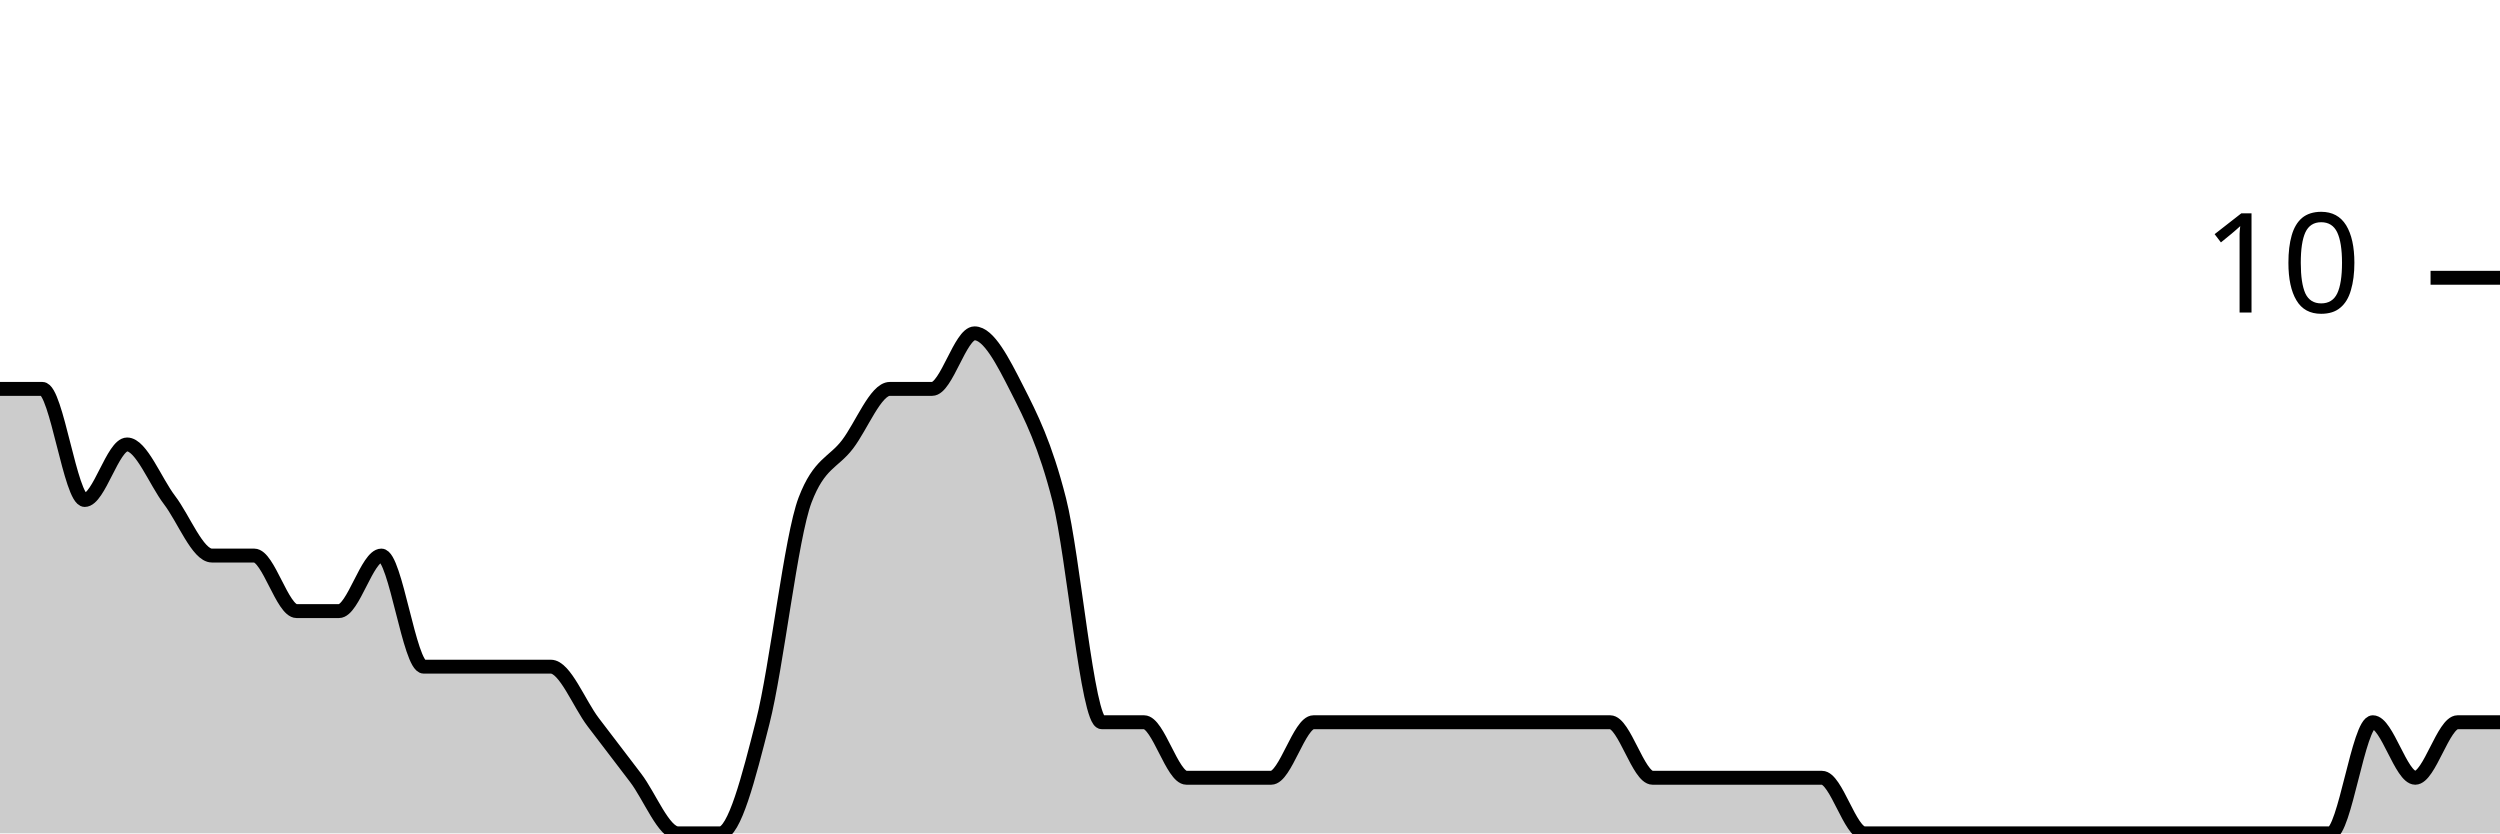
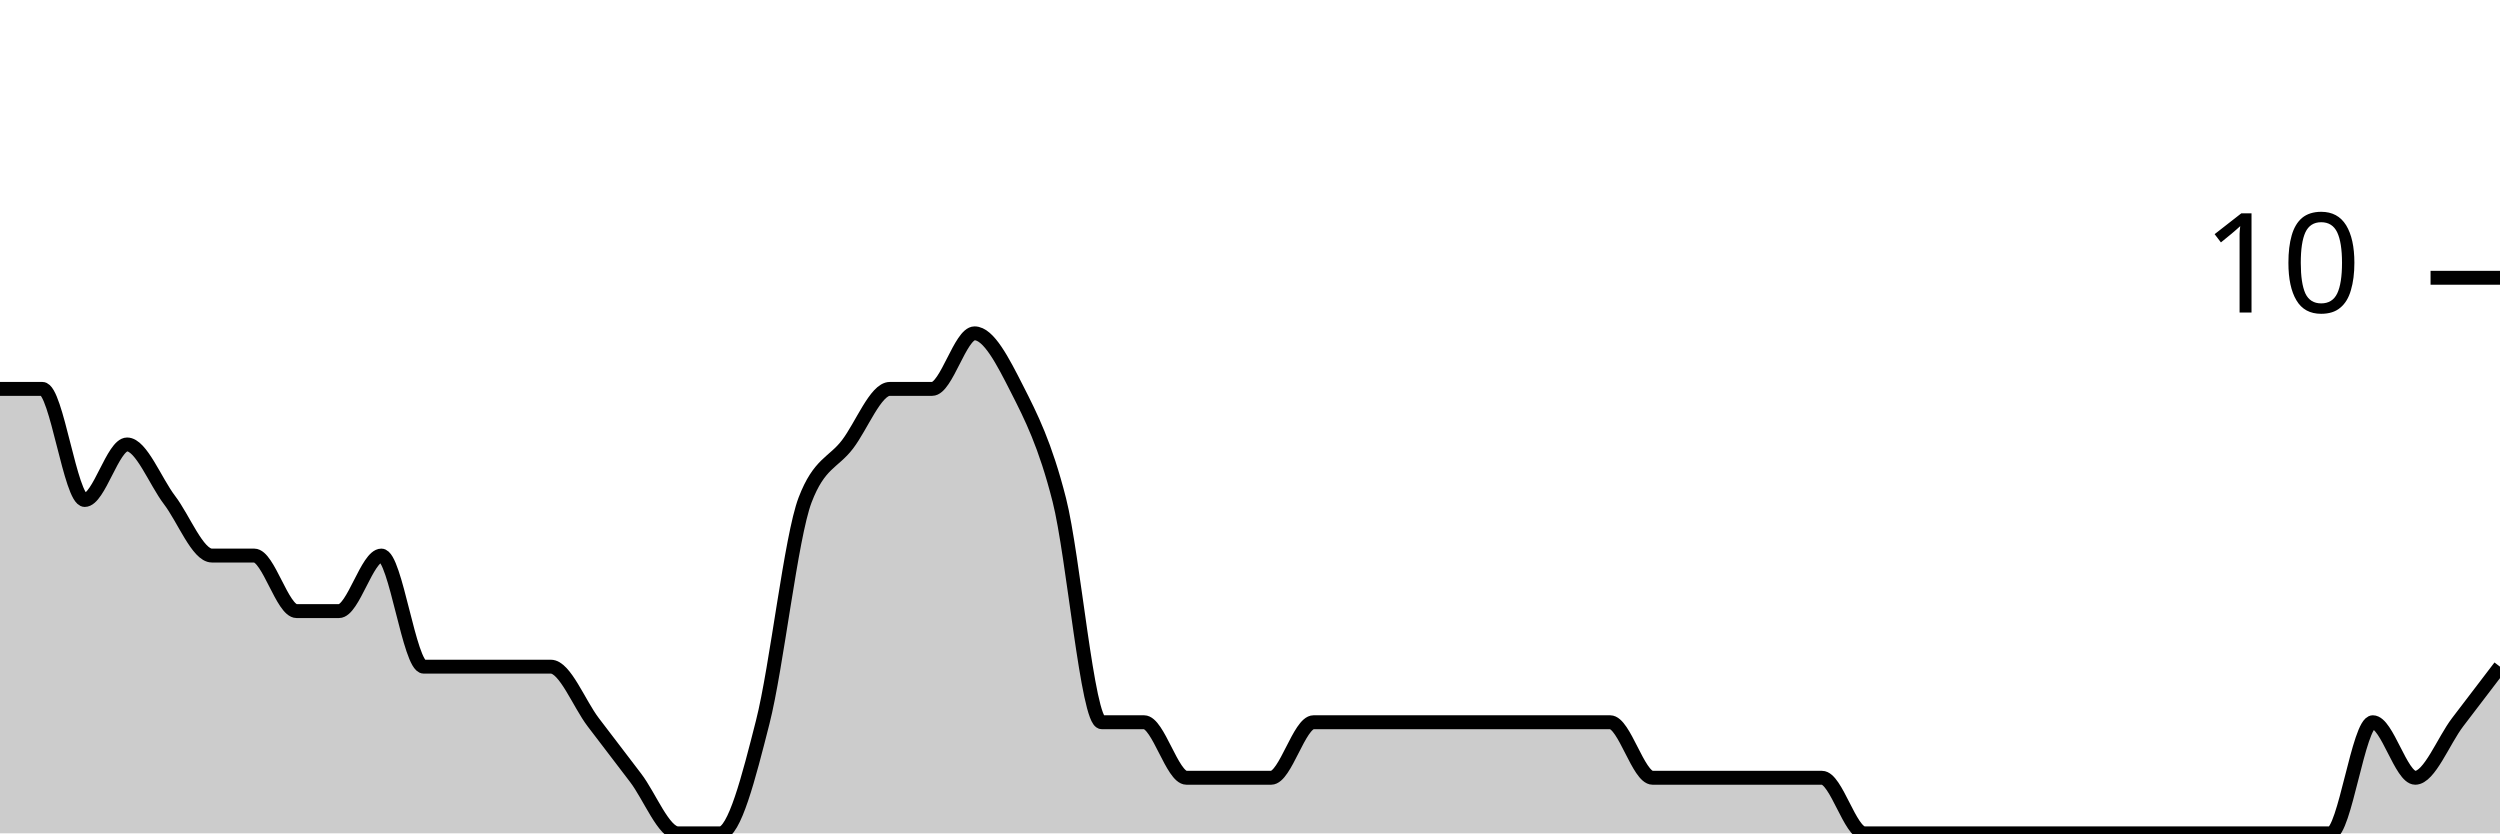
<svg xmlns="http://www.w3.org/2000/svg" viewBox="0 0 180 60">
  <g transform="translate(0,20)">
-     <path class="area" fill="rgba(0, 0, 0, 0.2)" d="M0,8C1.017,8,2.034,8,3.051,8C4.068,8,5.085,16,6.102,16C7.119,16,8.136,12,9.153,12C10.169,12,11.186,14.667,12.203,16C13.22,17.333,14.237,20,15.254,20C16.271,20,17.288,20,18.305,20C19.322,20,20.339,24,21.356,24C22.373,24,23.39,24,24.407,24C25.424,24,26.441,20,27.458,20C28.475,20,29.492,28,30.508,28C31.525,28,32.542,28,33.559,28C34.576,28,35.593,28,36.61,28C37.627,28,38.644,28,39.661,28C40.678,28,41.695,30.667,42.712,32C43.729,33.333,44.746,34.667,45.763,36C46.78,37.333,47.797,40,48.814,40C49.831,40,50.847,40,51.864,40C52.881,40,53.898,36,54.915,32C55.932,28,56.949,18.667,57.966,16C58.983,13.333,60,13.333,61.017,12C62.034,10.667,63.051,8,64.068,8C65.085,8,66.102,8,67.119,8C68.136,8,69.153,4,70.169,4C71.186,4,72.203,6,73.22,8C74.237,10,75.254,12,76.271,16C77.288,20,78.305,32,79.322,32C80.339,32,81.356,32,82.373,32C83.39,32,84.407,36,85.424,36C86.441,36,87.458,36,88.475,36C89.492,36,90.508,36,91.525,36C92.542,36,93.559,32,94.576,32C95.593,32,96.61,32,97.627,32C98.644,32,99.661,32,100.678,32C101.695,32,102.712,32,103.729,32C104.746,32,105.763,32,106.78,32C107.797,32,108.814,32,109.831,32C110.847,32,111.864,32,112.881,32C113.898,32,114.915,32,115.932,32C116.949,32,117.966,36,118.983,36C120,36,121.017,36,122.034,36C123.051,36,124.068,36,125.085,36C126.102,36,127.119,36,128.136,36C129.153,36,130.169,36,131.186,36C132.203,36,133.22,40,134.237,40C135.254,40,136.271,40,137.288,40C138.305,40,139.322,40,140.339,40C141.356,40,142.373,40,143.39,40C144.407,40,145.424,40,146.441,40C147.458,40,148.475,40,149.492,40C150.508,40,151.525,40,152.542,40C153.559,40,154.576,40,155.593,40C156.61,40,157.627,40,158.644,40C159.661,40,160.678,40,161.695,40C162.712,40,163.729,40,164.746,40C165.763,40,166.78,40,167.797,40C168.814,40,169.831,32,170.847,32C171.864,32,172.881,36,173.898,36C174.915,36,175.932,32,176.949,32C177.966,32,178.983,32,180,32L180,40C178.983,40,177.966,40,176.949,40C175.932,40,174.915,40,173.898,40C172.881,40,171.864,40,170.847,40C169.831,40,168.814,40,167.797,40C166.78,40,165.763,40,164.746,40C163.729,40,162.712,40,161.695,40C160.678,40,159.661,40,158.644,40C157.627,40,156.61,40,155.593,40C154.576,40,153.559,40,152.542,40C151.525,40,150.508,40,149.492,40C148.475,40,147.458,40,146.441,40C145.424,40,144.407,40,143.39,40C142.373,40,141.356,40,140.339,40C139.322,40,138.305,40,137.288,40C136.271,40,135.254,40,134.237,40C133.22,40,132.203,40,131.186,40C130.169,40,129.153,40,128.136,40C127.119,40,126.102,40,125.085,40C124.068,40,123.051,40,122.034,40C121.017,40,120,40,118.983,40C117.966,40,116.949,40,115.932,40C114.915,40,113.898,40,112.881,40C111.864,40,110.847,40,109.831,40C108.814,40,107.797,40,106.78,40C105.763,40,104.746,40,103.729,40C102.712,40,101.695,40,100.678,40C99.661,40,98.644,40,97.627,40C96.61,40,95.593,40,94.576,40C93.559,40,92.542,40,91.525,40C90.508,40,89.492,40,88.475,40C87.458,40,86.441,40,85.424,40C84.407,40,83.39,40,82.373,40C81.356,40,80.339,40,79.322,40C78.305,40,77.288,40,76.271,40C75.254,40,74.237,40,73.22,40C72.203,40,71.186,40,70.169,40C69.153,40,68.136,40,67.119,40C66.102,40,65.085,40,64.068,40C63.051,40,62.034,40,61.017,40C60,40,58.983,40,57.966,40C56.949,40,55.932,40,54.915,40C53.898,40,52.881,40,51.864,40C50.847,40,49.831,40,48.814,40C47.797,40,46.78,40,45.763,40C44.746,40,43.729,40,42.712,40C41.695,40,40.678,40,39.661,40C38.644,40,37.627,40,36.61,40C35.593,40,34.576,40,33.559,40C32.542,40,31.525,40,30.508,40C29.492,40,28.475,40,27.458,40C26.441,40,25.424,40,24.407,40C23.39,40,22.373,40,21.356,40C20.339,40,19.322,40,18.305,40C17.288,40,16.271,40,15.254,40C14.237,40,13.22,40,12.203,40C11.186,40,10.169,40,9.153,40C8.136,40,7.119,40,6.102,40C5.085,40,4.068,40,3.051,40C2.034,40,1.017,40,0,40Z" />
-     <path class="line" stroke="black" fill="none" d="M0,8C1.017,8,2.034,8,3.051,8C4.068,8,5.085,16,6.102,16C7.119,16,8.136,12,9.153,12C10.169,12,11.186,14.667,12.203,16C13.22,17.333,14.237,20,15.254,20C16.271,20,17.288,20,18.305,20C19.322,20,20.339,24,21.356,24C22.373,24,23.39,24,24.407,24C25.424,24,26.441,20,27.458,20C28.475,20,29.492,28,30.508,28C31.525,28,32.542,28,33.559,28C34.576,28,35.593,28,36.61,28C37.627,28,38.644,28,39.661,28C40.678,28,41.695,30.667,42.712,32C43.729,33.333,44.746,34.667,45.763,36C46.78,37.333,47.797,40,48.814,40C49.831,40,50.847,40,51.864,40C52.881,40,53.898,36,54.915,32C55.932,28,56.949,18.667,57.966,16C58.983,13.333,60,13.333,61.017,12C62.034,10.667,63.051,8,64.068,8C65.085,8,66.102,8,67.119,8C68.136,8,69.153,4,70.169,4C71.186,4,72.203,6,73.22,8C74.237,10,75.254,12,76.271,16C77.288,20,78.305,32,79.322,32C80.339,32,81.356,32,82.373,32C83.39,32,84.407,36,85.424,36C86.441,36,87.458,36,88.475,36C89.492,36,90.508,36,91.525,36C92.542,36,93.559,32,94.576,32C95.593,32,96.61,32,97.627,32C98.644,32,99.661,32,100.678,32C101.695,32,102.712,32,103.729,32C104.746,32,105.763,32,106.78,32C107.797,32,108.814,32,109.831,32C110.847,32,111.864,32,112.881,32C113.898,32,114.915,32,115.932,32C116.949,32,117.966,36,118.983,36C120,36,121.017,36,122.034,36C123.051,36,124.068,36,125.085,36C126.102,36,127.119,36,128.136,36C129.153,36,130.169,36,131.186,36C132.203,36,133.22,40,134.237,40C135.254,40,136.271,40,137.288,40C138.305,40,139.322,40,140.339,40C141.356,40,142.373,40,143.39,40C144.407,40,145.424,40,146.441,40C147.458,40,148.475,40,149.492,40C150.508,40,151.525,40,152.542,40C153.559,40,154.576,40,155.593,40C156.61,40,157.627,40,158.644,40C159.661,40,160.678,40,161.695,40C162.712,40,163.729,40,164.746,40C165.763,40,166.78,40,167.797,40C168.814,40,169.831,32,170.847,32C171.864,32,172.881,36,173.898,36C174.915,36,175.932,32,176.949,32C177.966,32,178.983,32,180,32" />
+     <path class="area" fill="rgba(0, 0, 0, 0.2)" d="M0,8C1.017,8,2.034,8,3.051,8C4.068,8,5.085,16,6.102,16C7.119,16,8.136,12,9.153,12C10.169,12,11.186,14.667,12.203,16C13.22,17.333,14.237,20,15.254,20C16.271,20,17.288,20,18.305,20C19.322,20,20.339,24,21.356,24C22.373,24,23.39,24,24.407,24C25.424,24,26.441,20,27.458,20C28.475,20,29.492,28,30.508,28C31.525,28,32.542,28,33.559,28C34.576,28,35.593,28,36.61,28C37.627,28,38.644,28,39.661,28C40.678,28,41.695,30.667,42.712,32C43.729,33.333,44.746,34.667,45.763,36C46.78,37.333,47.797,40,48.814,40C49.831,40,50.847,40,51.864,40C52.881,40,53.898,36,54.915,32C55.932,28,56.949,18.667,57.966,16C58.983,13.333,60,13.333,61.017,12C62.034,10.667,63.051,8,64.068,8C65.085,8,66.102,8,67.119,8C68.136,8,69.153,4,70.169,4C71.186,4,72.203,6,73.22,8C74.237,10,75.254,12,76.271,16C77.288,20,78.305,32,79.322,32C80.339,32,81.356,32,82.373,32C83.39,32,84.407,36,85.424,36C86.441,36,87.458,36,88.475,36C89.492,36,90.508,36,91.525,36C92.542,36,93.559,32,94.576,32C95.593,32,96.61,32,97.627,32C98.644,32,99.661,32,100.678,32C101.695,32,102.712,32,103.729,32C104.746,32,105.763,32,106.78,32C107.797,32,108.814,32,109.831,32C110.847,32,111.864,32,112.881,32C113.898,32,114.915,32,115.932,32C116.949,32,117.966,36,118.983,36C120,36,121.017,36,122.034,36C123.051,36,124.068,36,125.085,36C126.102,36,127.119,36,128.136,36C129.153,36,130.169,36,131.186,36C132.203,36,133.22,40,134.237,40C135.254,40,136.271,40,137.288,40C138.305,40,139.322,40,140.339,40C141.356,40,142.373,40,143.39,40C144.407,40,145.424,40,146.441,40C147.458,40,148.475,40,149.492,40C150.508,40,151.525,40,152.542,40C153.559,40,154.576,40,155.593,40C156.61,40,157.627,40,158.644,40C159.661,40,160.678,40,161.695,40C162.712,40,163.729,40,164.746,40C165.763,40,166.78,40,167.797,40C168.814,40,169.831,32,170.847,32C171.864,32,172.881,36,173.898,36C174.915,36,175.932,33.333,176.949,32C177.966,30.667,178.983,29.333,180,28L180,40C178.983,40,177.966,40,176.949,40C175.932,40,174.915,40,173.898,40C172.881,40,171.864,40,170.847,40C169.831,40,168.814,40,167.797,40C166.78,40,165.763,40,164.746,40C163.729,40,162.712,40,161.695,40C160.678,40,159.661,40,158.644,40C157.627,40,156.61,40,155.593,40C154.576,40,153.559,40,152.542,40C151.525,40,150.508,40,149.492,40C148.475,40,147.458,40,146.441,40C145.424,40,144.407,40,143.39,40C142.373,40,141.356,40,140.339,40C139.322,40,138.305,40,137.288,40C136.271,40,135.254,40,134.237,40C133.22,40,132.203,40,131.186,40C130.169,40,129.153,40,128.136,40C127.119,40,126.102,40,125.085,40C124.068,40,123.051,40,122.034,40C121.017,40,120,40,118.983,40C117.966,40,116.949,40,115.932,40C114.915,40,113.898,40,112.881,40C111.864,40,110.847,40,109.831,40C108.814,40,107.797,40,106.78,40C105.763,40,104.746,40,103.729,40C102.712,40,101.695,40,100.678,40C99.661,40,98.644,40,97.627,40C96.61,40,95.593,40,94.576,40C93.559,40,92.542,40,91.525,40C90.508,40,89.492,40,88.475,40C87.458,40,86.441,40,85.424,40C84.407,40,83.39,40,82.373,40C81.356,40,80.339,40,79.322,40C78.305,40,77.288,40,76.271,40C75.254,40,74.237,40,73.22,40C72.203,40,71.186,40,70.169,40C69.153,40,68.136,40,67.119,40C66.102,40,65.085,40,64.068,40C63.051,40,62.034,40,61.017,40C60,40,58.983,40,57.966,40C56.949,40,55.932,40,54.915,40C53.898,40,52.881,40,51.864,40C50.847,40,49.831,40,48.814,40C47.797,40,46.78,40,45.763,40C44.746,40,43.729,40,42.712,40C41.695,40,40.678,40,39.661,40C38.644,40,37.627,40,36.61,40C35.593,40,34.576,40,33.559,40C32.542,40,31.525,40,30.508,40C29.492,40,28.475,40,27.458,40C26.441,40,25.424,40,24.407,40C23.39,40,22.373,40,21.356,40C20.339,40,19.322,40,18.305,40C17.288,40,16.271,40,15.254,40C14.237,40,13.22,40,12.203,40C11.186,40,10.169,40,9.153,40C8.136,40,7.119,40,6.102,40C5.085,40,4.068,40,3.051,40C2.034,40,1.017,40,0,40Z" />
+     <path class="line" stroke="black" fill="none" d="M0,8C1.017,8,2.034,8,3.051,8C4.068,8,5.085,16,6.102,16C7.119,16,8.136,12,9.153,12C10.169,12,11.186,14.667,12.203,16C13.22,17.333,14.237,20,15.254,20C16.271,20,17.288,20,18.305,20C19.322,20,20.339,24,21.356,24C22.373,24,23.39,24,24.407,24C25.424,24,26.441,20,27.458,20C28.475,20,29.492,28,30.508,28C31.525,28,32.542,28,33.559,28C34.576,28,35.593,28,36.61,28C37.627,28,38.644,28,39.661,28C40.678,28,41.695,30.667,42.712,32C43.729,33.333,44.746,34.667,45.763,36C46.78,37.333,47.797,40,48.814,40C49.831,40,50.847,40,51.864,40C52.881,40,53.898,36,54.915,32C55.932,28,56.949,18.667,57.966,16C58.983,13.333,60,13.333,61.017,12C62.034,10.667,63.051,8,64.068,8C65.085,8,66.102,8,67.119,8C68.136,8,69.153,4,70.169,4C71.186,4,72.203,6,73.22,8C74.237,10,75.254,12,76.271,16C77.288,20,78.305,32,79.322,32C80.339,32,81.356,32,82.373,32C83.39,32,84.407,36,85.424,36C86.441,36,87.458,36,88.475,36C89.492,36,90.508,36,91.525,36C92.542,36,93.559,32,94.576,32C95.593,32,96.61,32,97.627,32C98.644,32,99.661,32,100.678,32C101.695,32,102.712,32,103.729,32C104.746,32,105.763,32,106.78,32C107.797,32,108.814,32,109.831,32C110.847,32,111.864,32,112.881,32C113.898,32,114.915,32,115.932,32C116.949,32,117.966,36,118.983,36C120,36,121.017,36,122.034,36C123.051,36,124.068,36,125.085,36C126.102,36,127.119,36,128.136,36C129.153,36,130.169,36,131.186,36C132.203,36,133.22,40,134.237,40C135.254,40,136.271,40,137.288,40C138.305,40,139.322,40,140.339,40C141.356,40,142.373,40,143.39,40C144.407,40,145.424,40,146.441,40C147.458,40,148.475,40,149.492,40C150.508,40,151.525,40,152.542,40C153.559,40,154.576,40,155.593,40C156.61,40,157.627,40,158.644,40C159.661,40,160.678,40,161.695,40C162.712,40,163.729,40,164.746,40C165.763,40,166.78,40,167.797,40C168.814,40,169.831,32,170.847,32C171.864,32,172.881,36,173.898,36C174.915,36,175.932,33.333,176.949,32C177.966,30.667,178.983,29.333,180,28" />
    <path class="axis-ceiling" stroke-width="1" stroke="black" fill="none" d="M175,0L180,0" />
    <text class="axis-ceiling-label" font-family="sans-serif" text-anchor="end" font-size="10px" x="170" y="2.5">10</text>
  </g>
</svg>
